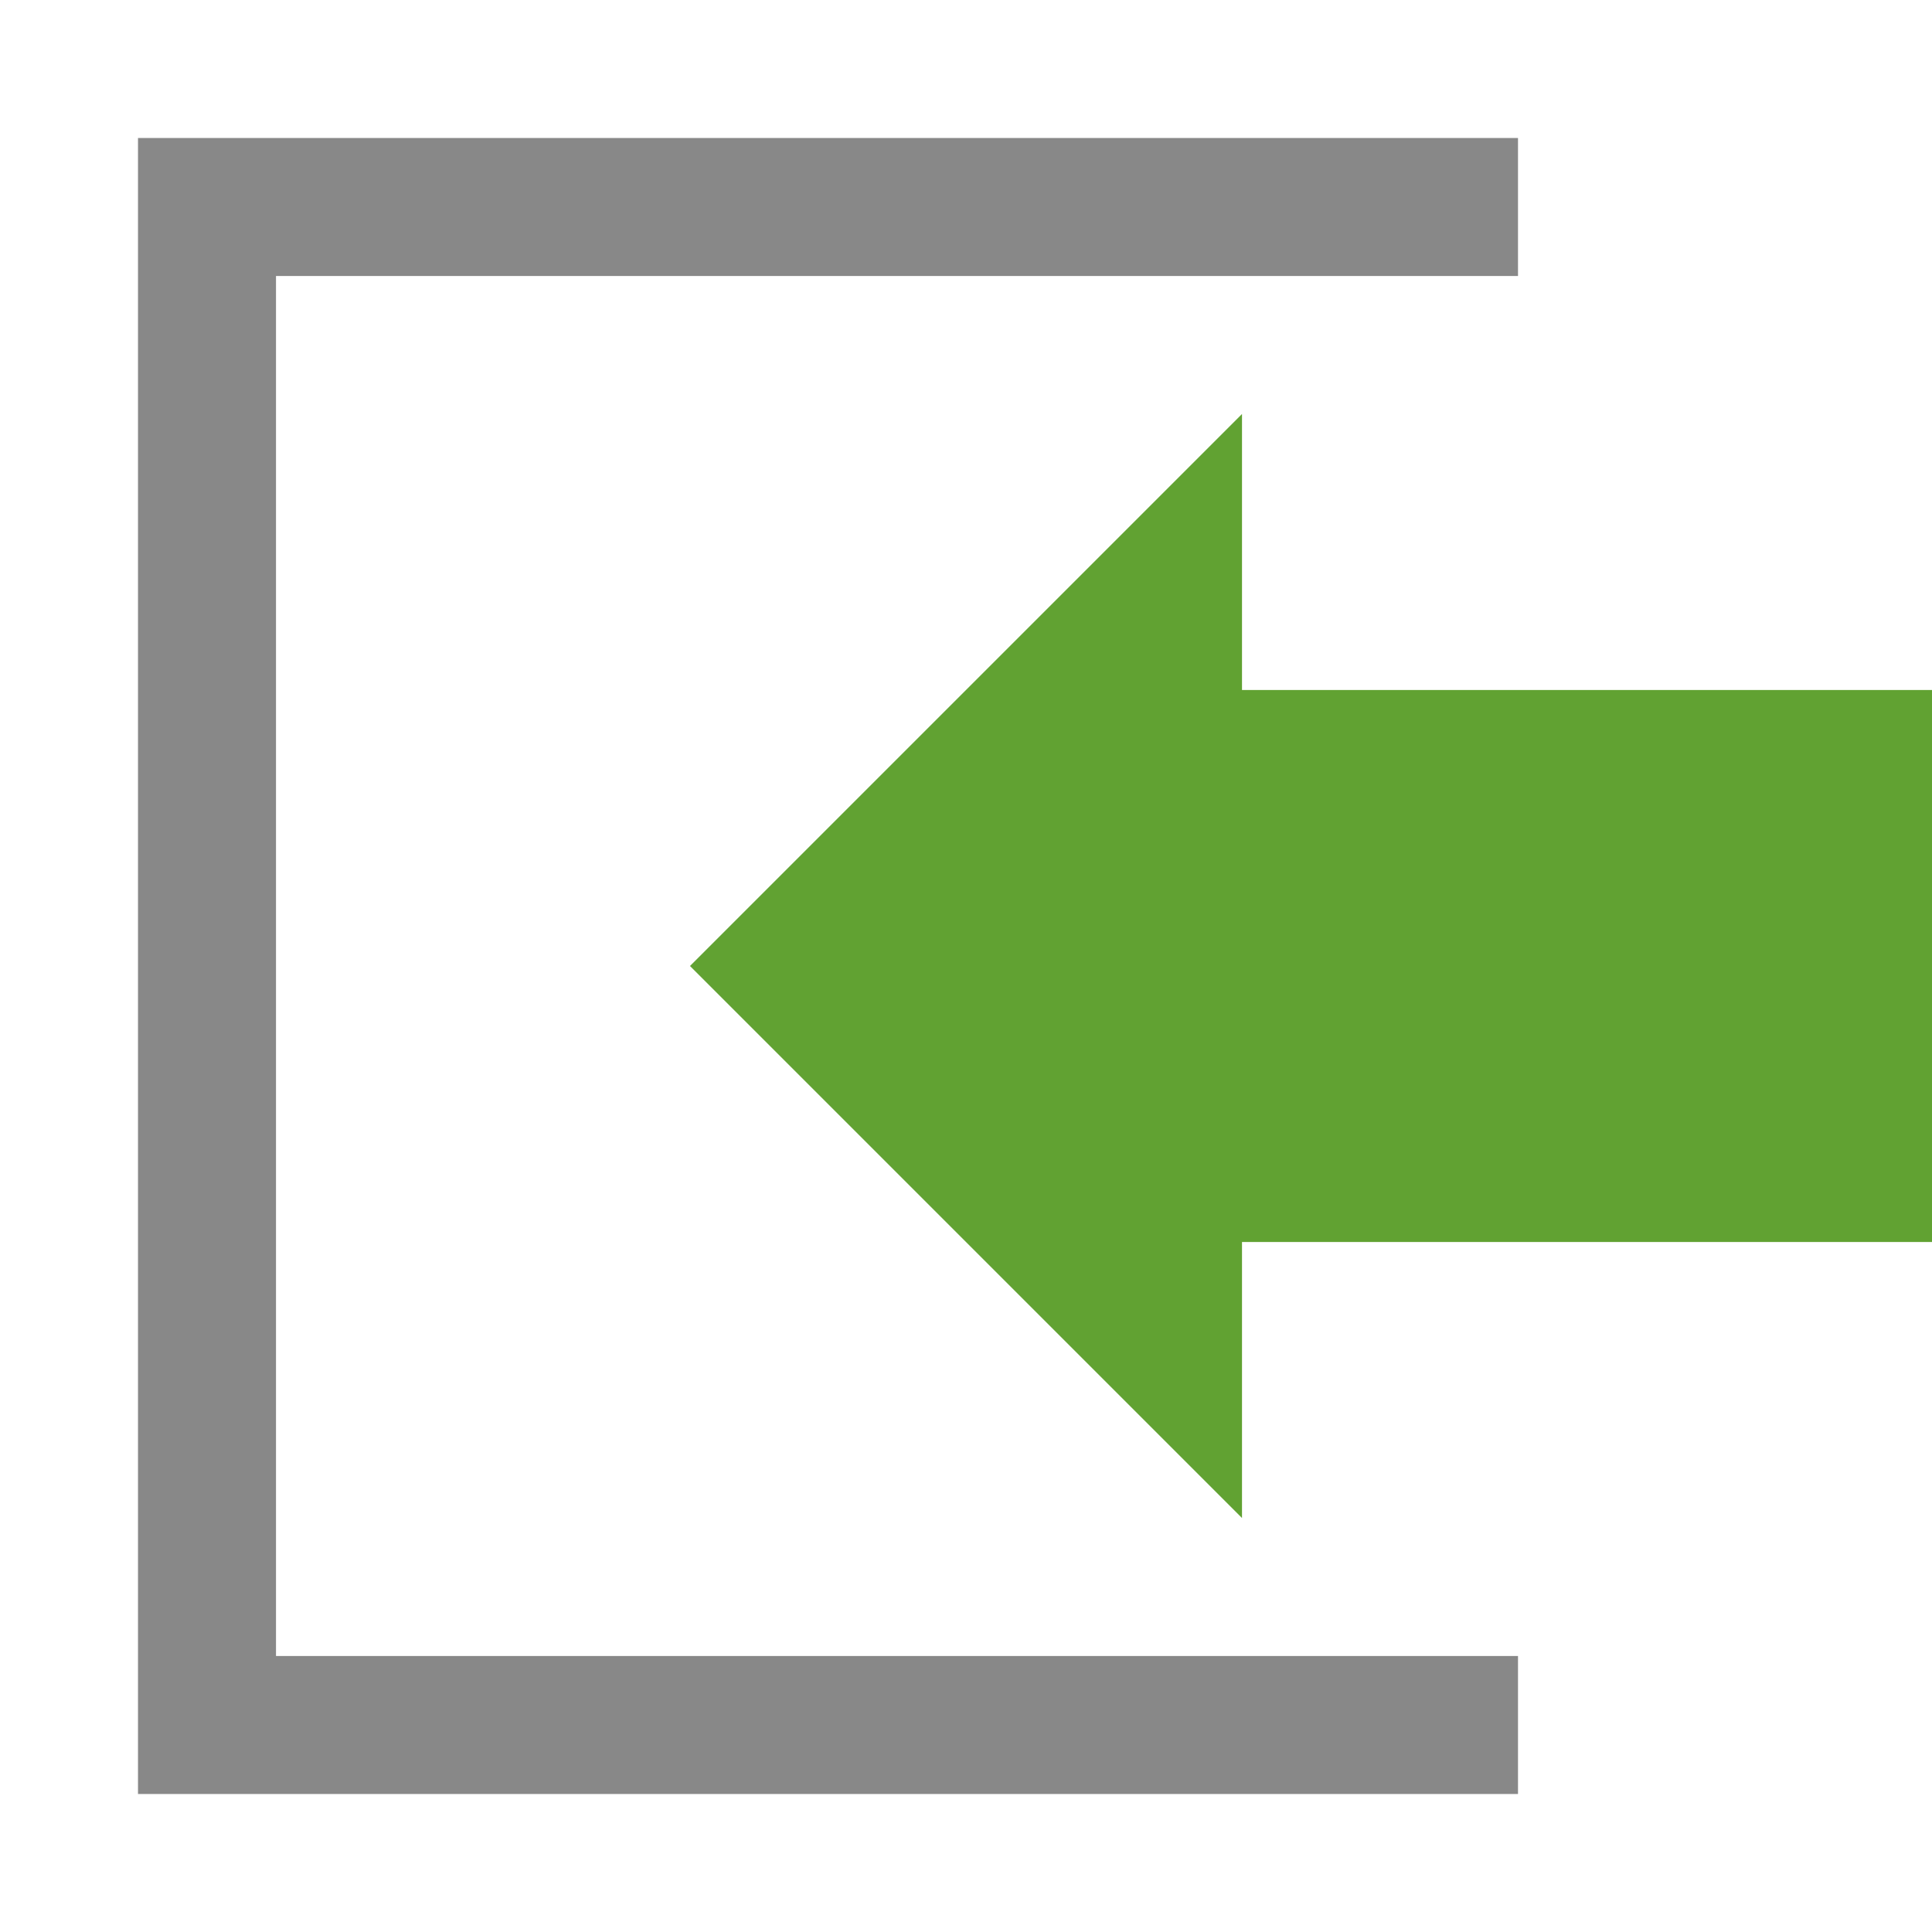
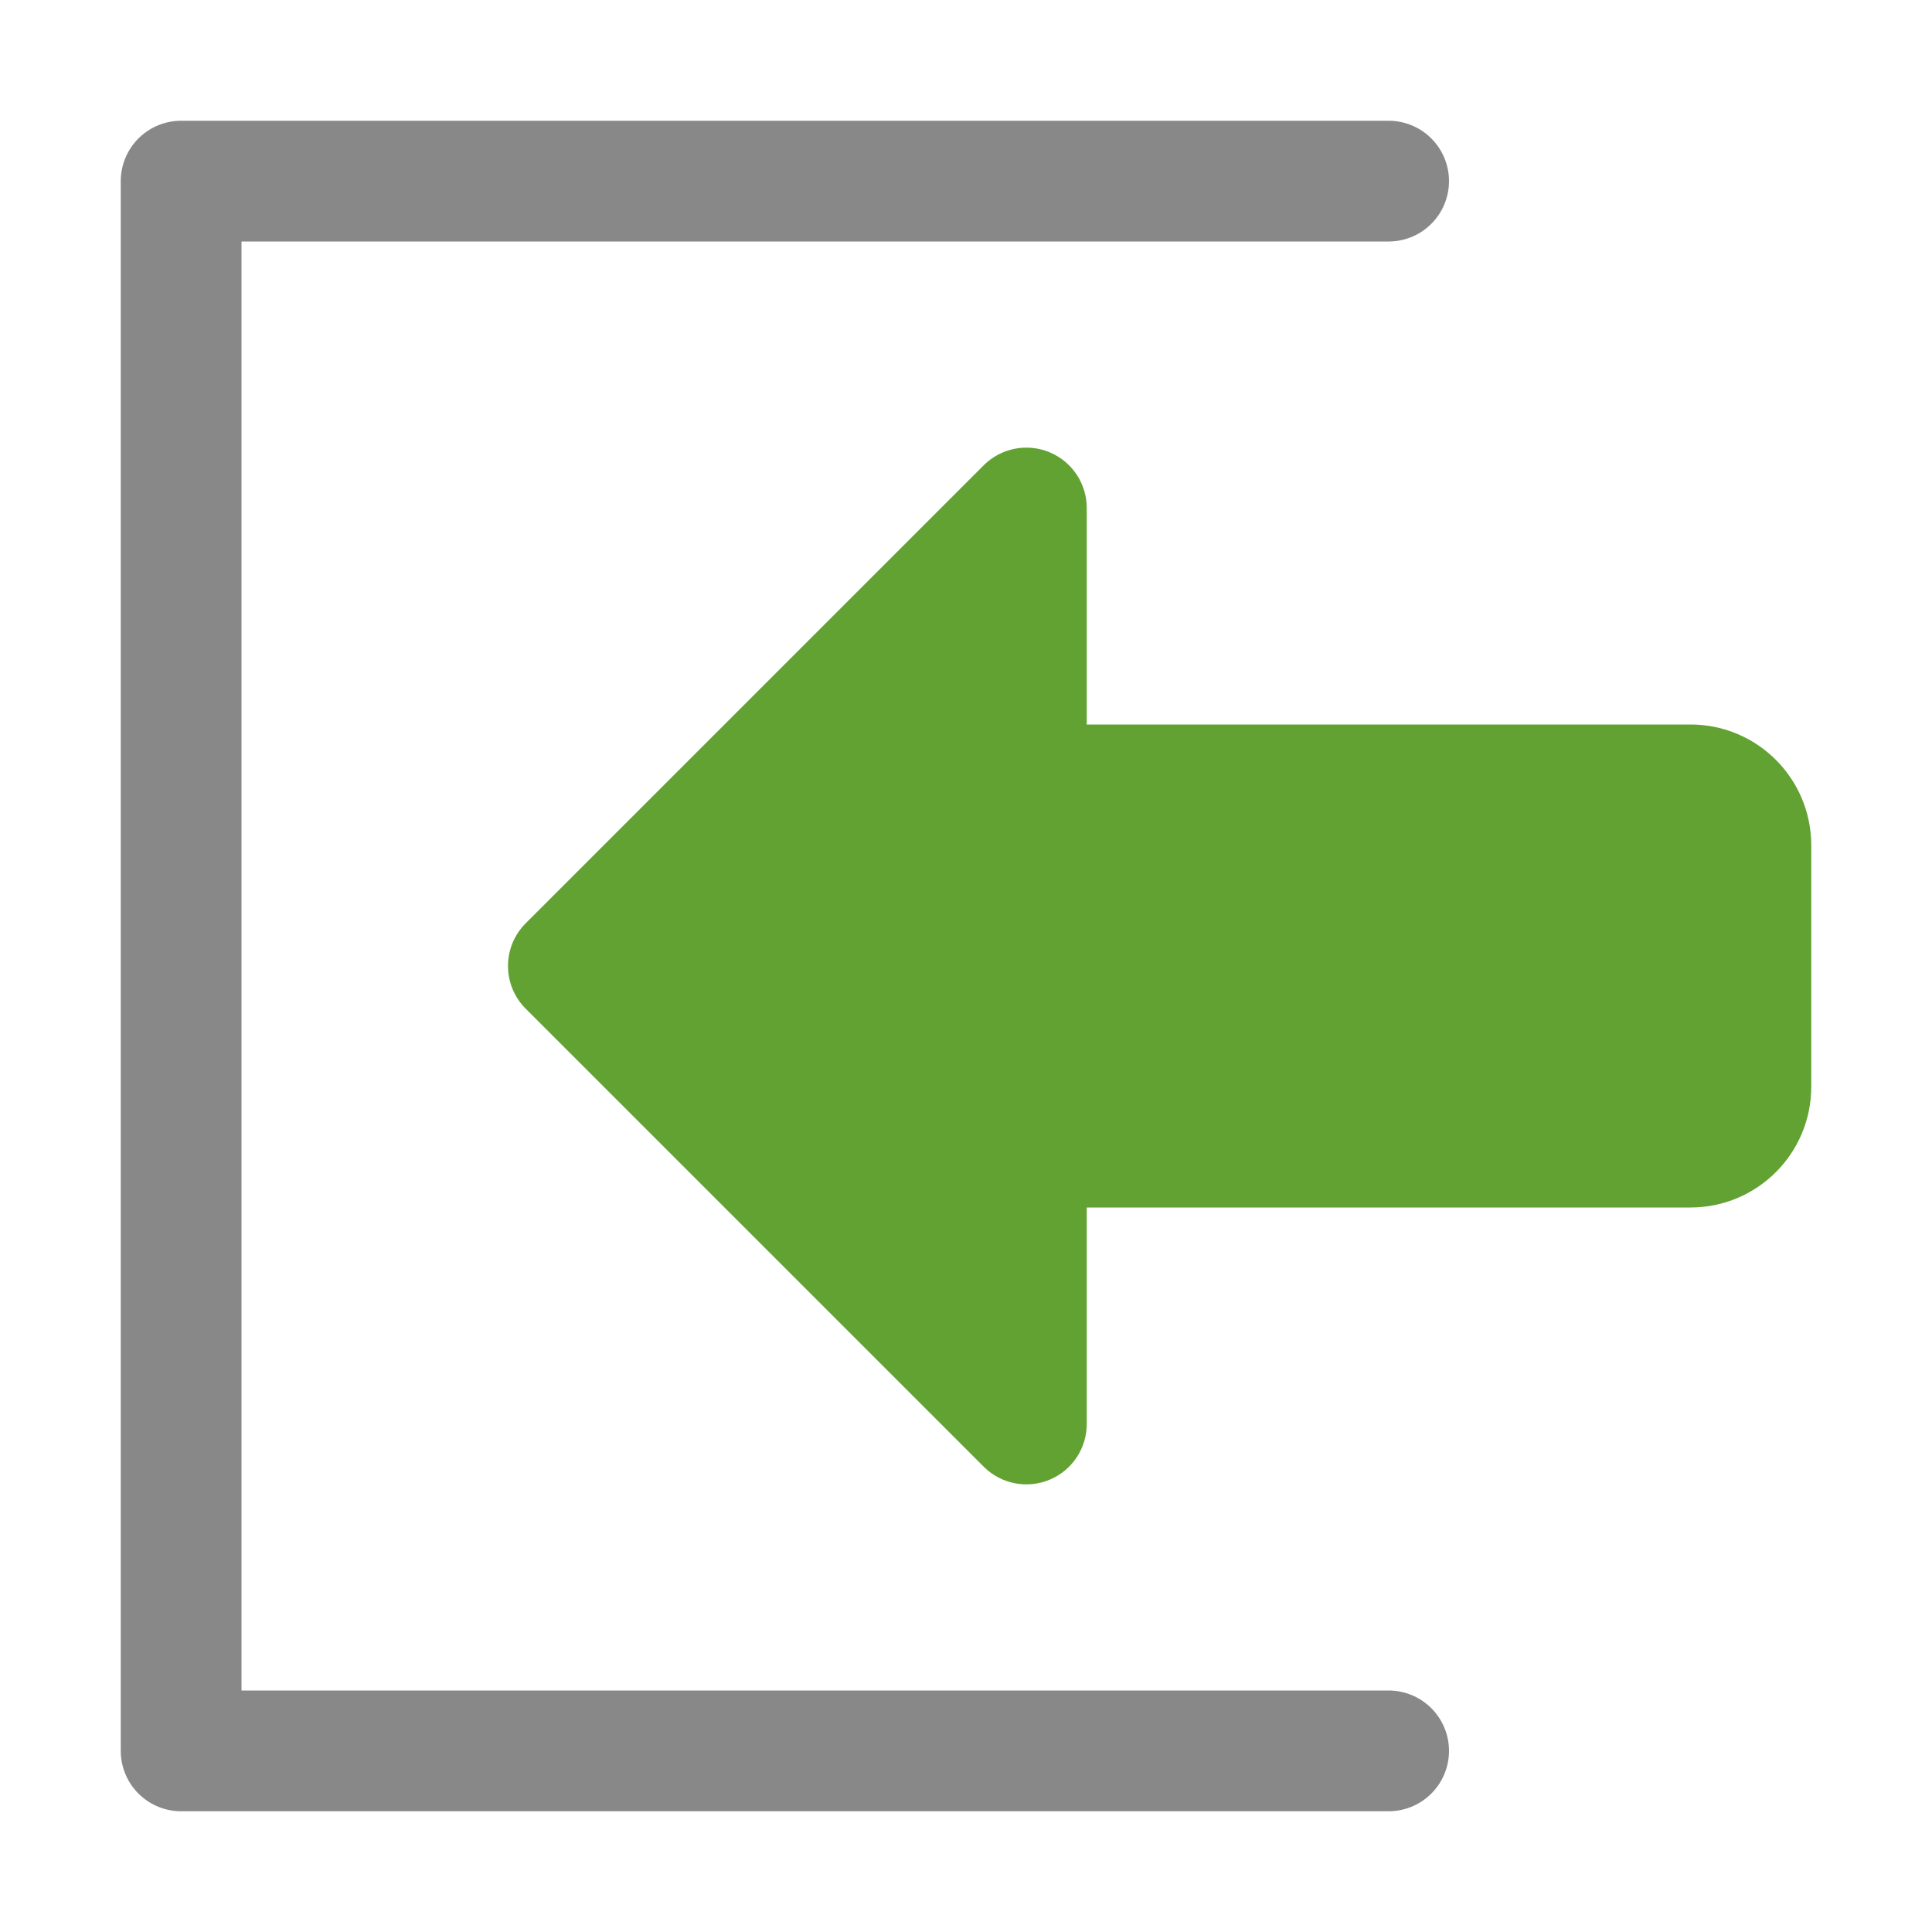
- <svg xmlns="http://www.w3.org/2000/svg" version="1.1" id="pane-hide-symbolic" x="0px" y="0px" viewBox="0 0 14 14" style="enable-background:new 0 0 14 14;" xml:space="preserve">
-   <style type="text/css">
- 	.st0{fill:#888888;}
- 	.st1{fill:#61A232;}
- </style>
-   <g id="_14">
-     <polygon class="st0" points="10,12 2,12 2,2 10,2 11,2 11,1 1,1 1,13 11,13 11,12  " />
-     <rect x="8" y="5" class="st1" width="6" height="4" />
-     <polyline class="st1" points="9,11 5,7 9,3  " />
+ <svg xmlns="http://www.w3.org/2000/svg" id="p" viewBox="0 0 16 16">
+   <defs>
+     <style>.cls-1{fill:none;stroke:#888;stroke-linecap:round;stroke-linejoin:round;}.cls-2{fill:#61a232;}</style>
+   </defs>
+   <g id="_16" data-name="16">
+     <polyline class="cls-1" points="11.5 1.5 1.5 1.5 1.5 14.5 11.5 14.5" />
+     <path class="cls-2" d="M8,6h6a1,1,0,0,1,1,1V9a1,1,0,0,1-1,1H8Z" />
+     <path class="cls-2" d="M8.15,3.85l-3.8,3.8a.5.5,0,0,0,0,.7l3.8,3.8A.5.5,0,0,0,9,11.79V4.21A.5.5,0,0,0,8.15,3.85Z" />
  </g>
</svg>
